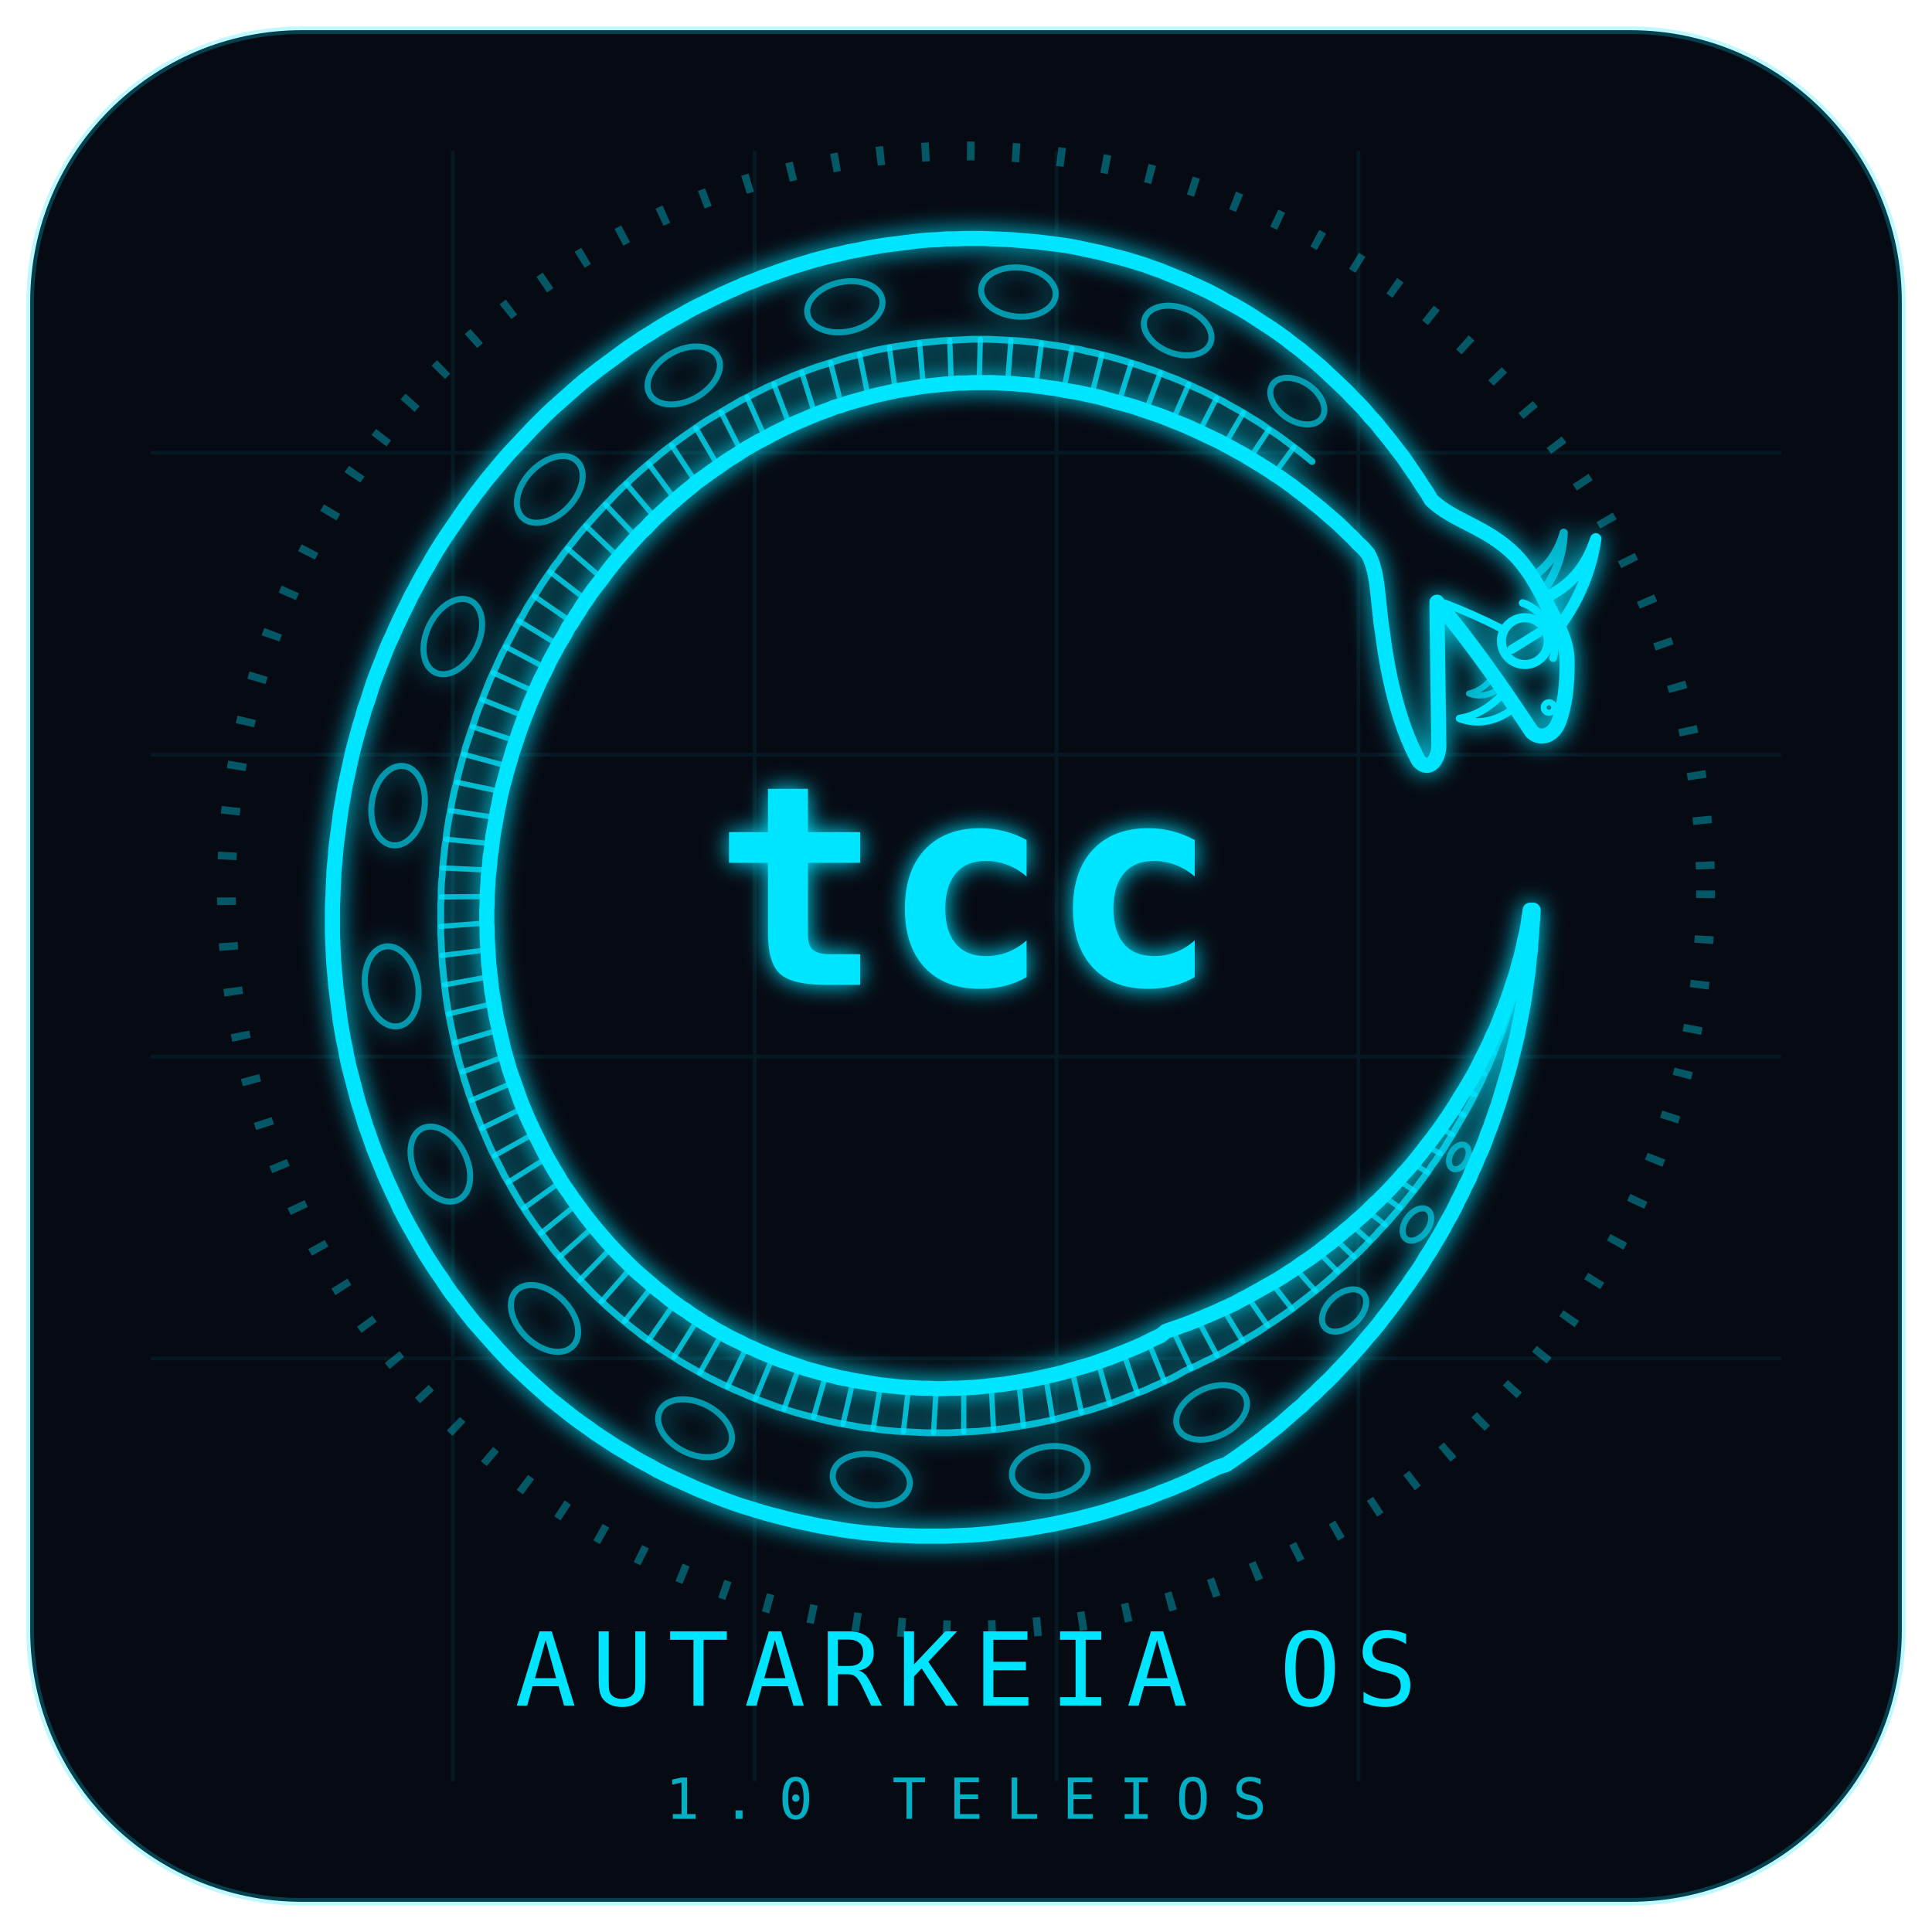
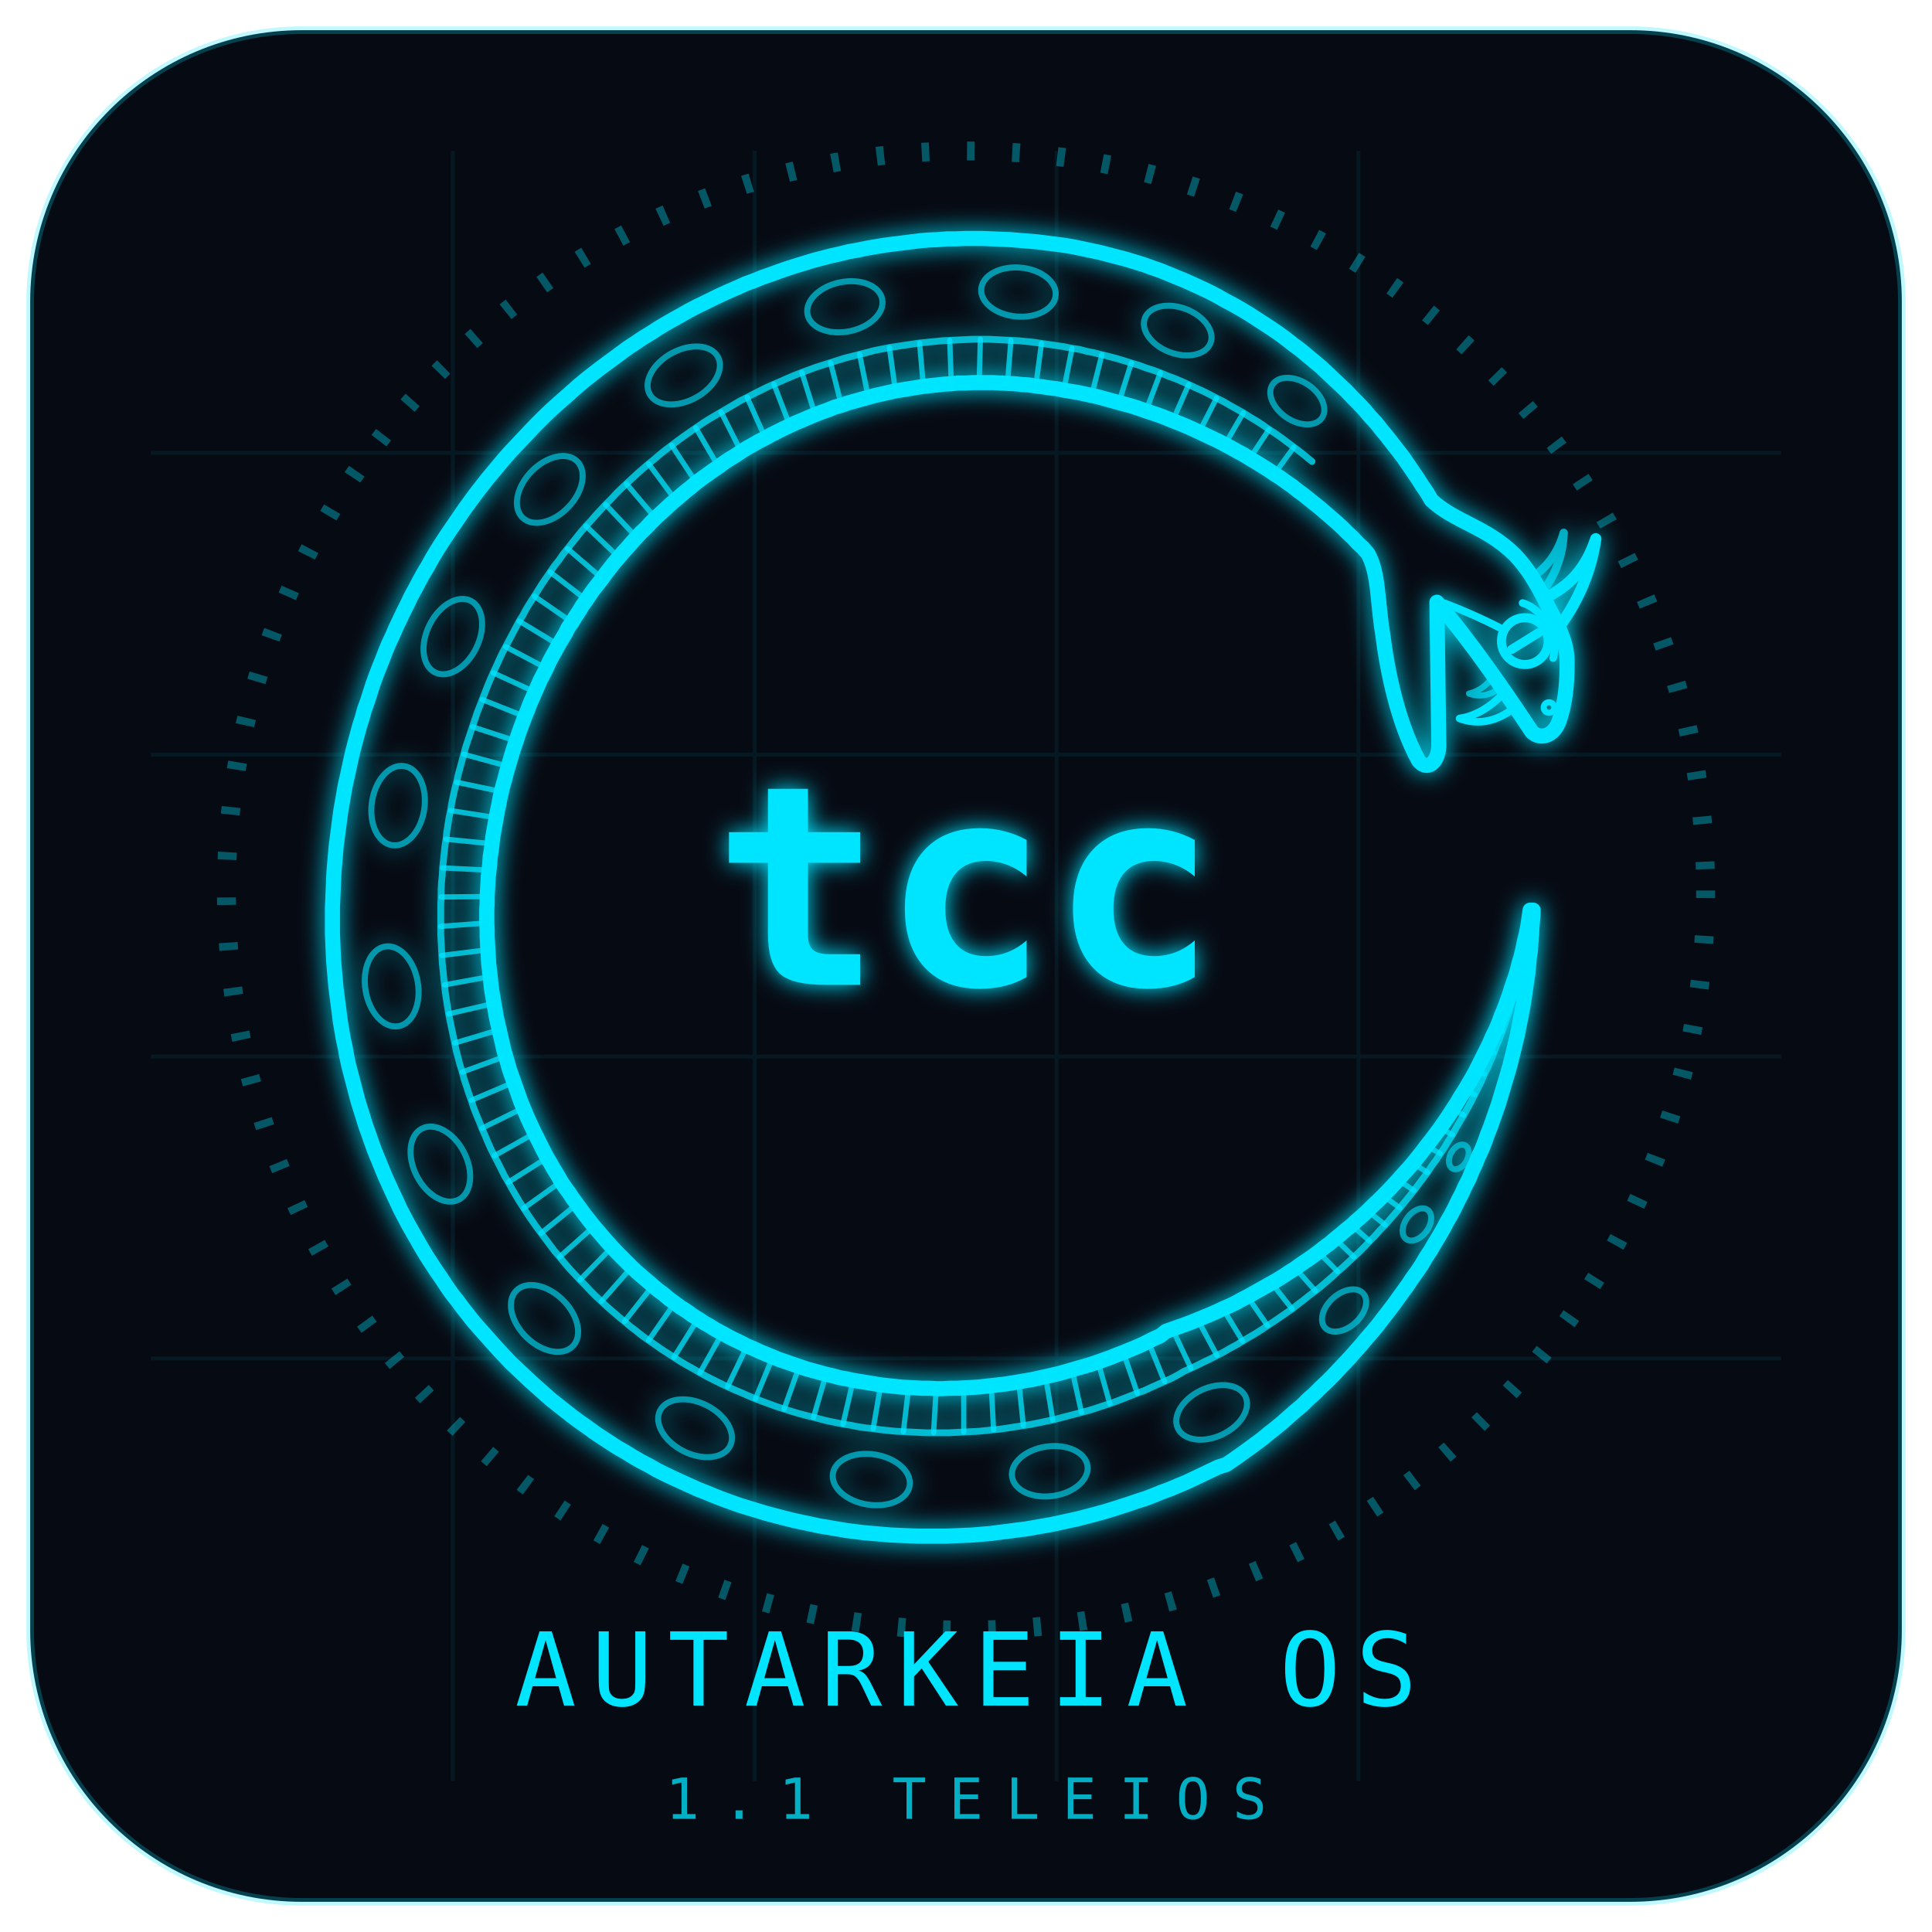
<svg xmlns="http://www.w3.org/2000/svg" width="512" height="512" viewBox="0 0 512 512">
  <defs>
    <filter id="glow" x="-20%" y="-20%" width="140%" height="140%">
      <feGaussianBlur stdDeviation="3" result="b" />
      <feMerge>
        <feMergeNode in="b" />
        <feMergeNode in="SourceGraphic" />
      </feMerge>
    </filter>
  </defs>
  <rect x="8" y="8" width="496" height="496" rx="72" fill="#060a13" />
  <rect x="8" y="8" width="496" height="496" rx="72" fill="none" stroke="#00e5ff" stroke-opacity="0.25" stroke-width="2" />
  <g stroke="#00e5ff" stroke-opacity="0.07" stroke-width="1">
    <path d="M40 120 H472 M40 200 H472 M40 280 H472 M40 360 H472 M120 40 V472 M200 40 V472 M280 40 V472 M360 40 V472" />
  </g>
  <circle cx="256" cy="236" r="196" fill="none" stroke="#00e5ff" stroke-opacity="0.35" stroke-width="5" stroke-dasharray="2 10" />
  <g fill="none" stroke="#00e5ff" stroke-linejoin="round" stroke-linecap="round" filter="url(#glow)">
    <path d="M406.3 241.2 L406.2 243.3 L406.0 245.4 L405.9 247.5 L405.7 249.6 L405.6 251.7 L405.3 253.7 L405.1 255.8 L404.9 257.9 L404.6 259.9 L404.3 262.0 L404.0 264.1 L403.7 266.1 L403.3 268.2 L402.9 270.3 L402.5 272.3 L402.1 274.4 L401.6 276.4 L401.1 278.5 L400.6 280.5 L400.1 282.5 L399.5 284.6 L398.9 286.6 L398.3 288.6 L397.7 290.6 L397.1 292.6 L396.4 294.6 L395.7 296.6 L395.0 298.6 L394.2 300.6 L393.5 302.6 L392.7 304.6 L391.8 306.5 L391.0 308.5 L390.1 310.4 L389.3 312.4 L388.3 314.3 L387.4 316.3 L386.4 318.2 L385.5 320.1 L384.5 322.0 L383.4 323.9 L382.4 325.8 L381.3 327.7 L380.2 329.5 L379.1 331.4 L377.9 333.2 L376.8 335.1 L375.6 336.9 L374.3 338.7 L373.1 340.5 L371.8 342.3 L370.5 344.1 L369.2 345.9 L367.9 347.6 L366.5 349.4 L365.2 351.1 L363.8 352.8 L362.3 354.5 L360.9 356.2 L359.4 357.9 L357.9 359.6 L356.4 361.2 L354.8 362.9 L353.3 364.5 L351.7 366.1 L350.0 367.7 L348.4 369.3 L346.7 370.8 L345.1 372.4 L343.3 373.9 L341.6 375.4 L339.9 376.9 L338.1 378.4 L336.3 379.8 L334.5 381.3 L332.6 382.7 L330.7 384.1 L328.9 385.4 L326.9 386.8 L325.0 388.1 L322.8 388.8 L320.7 389.8 L318.6 390.8 L316.5 391.8 L314.4 392.8 L312.2 393.7 L310.1 394.6 L307.9 395.4 L305.7 396.3 L303.6 397.1 L301.4 397.8 L299.1 398.6 L296.9 399.3 L294.7 400.0 L292.4 400.7 L290.2 401.3 L287.9 401.9 L285.6 402.5 L283.3 403.0 L281.0 403.5 L278.7 404.0 L276.4 404.4 L274.1 404.8 L271.8 405.2 L269.4 405.5 L267.1 405.8 L264.7 406.1 L262.4 406.4 L260.0 406.6 L257.6 406.8 L255.3 406.9 L252.9 407.0 L250.5 407.1 L248.1 407.1 L245.8 407.1 L243.4 407.1 L241.0 407.0 L238.6 406.9 L236.2 406.8 L233.8 406.6 L231.5 406.4 L229.1 406.2 L226.7 405.9 L224.3 405.6 L222.0 405.2 L219.6 404.8 L217.2 404.4 L214.9 403.9 L212.5 403.4 L210.2 402.9 L207.8 402.3 L205.5 401.7 L203.2 401.1 L200.9 400.4 L198.6 399.7 L196.3 399.0 L194.0 398.2 L191.8 397.4 L189.5 396.5 L187.3 395.6 L185.0 394.7 L182.8 393.7 L180.6 392.7 L178.4 391.7 L176.3 390.7 L174.1 389.6 L172.0 388.4 L169.9 387.3 L167.8 386.1 L165.7 384.8 L163.6 383.6 L161.6 382.3 L159.6 381.0 L157.5 379.6 L155.6 378.2 L153.6 376.8 L151.7 375.4 L149.8 373.9 L147.9 372.4 L146.0 370.9 L144.2 369.3 L142.4 367.7 L140.6 366.1 L138.8 364.4 L137.1 362.8 L135.3 361.1 L133.7 359.4 L132.0 357.6 L130.4 355.8 L128.8 354.0 L127.2 352.2 L125.6 350.4 L124.1 348.5 L122.6 346.6 L121.2 344.7 L119.7 342.8 L118.3 340.8 L117.0 338.8 L115.6 336.8 L114.3 334.8 L113.0 332.8 L111.8 330.8 L110.6 328.7 L109.4 326.6 L108.2 324.5 L107.1 322.4 L106.0 320.3 L105.0 318.1 L104.0 316.0 L103.0 313.8 L102.0 311.6 L101.1 309.4 L100.2 307.2 L99.3 305.0 L98.5 302.8 L97.7 300.5 L96.9 298.3 L96.2 296.0 L95.5 293.8 L94.8 291.5 L94.2 289.2 L93.6 286.9 L93.0 284.6 L92.4 282.3 L91.9 280.0 L91.5 277.7 L91.0 275.4 L90.6 273.1 L90.2 270.8 L89.9 268.4 L89.6 266.1 L89.3 263.8 L89.0 261.4 L88.8 259.1 L88.6 256.8 L88.4 254.4 L88.3 252.1 L88.2 249.8 L88.1 247.4 L88.1 245.1 L88.1 242.8 L88.1 240.4 L88.2 238.1 L88.3 235.8 L88.4 233.4 L88.5 231.1 L88.7 228.8 L88.9 226.5 L89.1 224.2 L89.4 221.9 L89.7 219.6 L90.0 217.3 L90.3 215.0 L90.7 212.7 L91.1 210.4 L91.5 208.1 L92.0 205.9 L92.5 203.6 L93.0 201.3 L93.5 199.1 L94.1 196.8 L94.7 194.6 L95.3 192.4 L96.0 190.2 L96.6 188.0 L97.4 185.8 L98.1 183.6 L98.8 181.4 L99.6 179.2 L100.4 177.1 L101.3 174.9 L102.1 172.8 L103.0 170.6 L104.0 168.5 L104.9 166.4 L105.9 164.3 L106.9 162.2 L107.9 160.2 L108.9 158.1 L110.0 156.1 L111.1 154.0 L112.2 152.0 L113.4 150.0 L114.5 148.0 L115.7 146.0 L116.9 144.1 L118.2 142.1 L119.5 140.2 L120.8 138.3 L122.1 136.4 L123.4 134.5 L124.8 132.6 L126.2 130.7 L127.6 128.9 L129.0 127.1 L130.5 125.3 L132.0 123.5 L133.5 121.7 L135.0 120.0 L136.6 118.3 L138.2 116.6 L139.8 114.9 L141.4 113.2 L143.1 111.5 L144.7 109.9 L146.4 108.3 L148.2 106.7 L149.9 105.2 L151.7 103.6 L153.4 102.1 L155.2 100.6 L157.1 99.1 L158.9 97.7 L160.8 96.3 L162.7 94.9 L164.6 93.5 L166.5 92.1 L168.5 90.8 L170.4 89.5 L172.4 88.3 L174.4 87.0 L176.4 85.8 L178.5 84.6 L180.5 83.5 L182.6 82.3 L184.7 81.2 L186.8 80.2 L189.0 79.1 L191.1 78.1 L193.3 77.1 L195.4 76.2 L197.6 75.2 L199.8 74.4 L202.0 73.5 L204.3 72.7 L206.5 71.9 L208.8 71.1 L211.0 70.4 L213.3 69.7 L215.6 69.0 L217.9 68.4 L220.2 67.8 L222.5 67.3 L224.9 66.7 L227.2 66.3 L229.6 65.8 L231.9 65.4 L234.3 65.0 L236.6 64.7 L239.0 64.4 L241.4 64.1 L243.8 63.8 L246.2 63.6 L248.6 63.5 L251.0 63.3 L253.3 63.3 L255.7 63.2 L258.1 63.2 L260.5 63.2 L262.9 63.3 L265.3 63.4 L267.7 63.5 L270.1 63.7 L272.5 63.9 L274.9 64.1 L277.3 64.4 L279.7 64.7 L282.0 65.0 L284.4 65.4 L286.8 65.9 L289.1 66.4 L291.5 66.9 L293.8 67.5 L296.1 68.1 L298.4 68.7 L300.7 69.4 L303.0 70.1 L305.2 70.9 L307.5 71.7 L309.7 72.6 L311.9 73.5 L314.1 74.4 L316.3 75.4 L318.5 76.4 L320.6 77.4 L322.7 78.5 L324.8 79.7 L326.9 80.8 L329.0 82.0 L331.0 83.2 L333.0 84.5 L335.0 85.8 L337.0 87.1 L338.9 88.4 L340.8 89.8 L342.7 91.3 L344.6 92.7 L346.4 94.2 L348.2 95.7 L350.0 97.2 L351.7 98.8 L353.4 100.4 L355.1 102.0 L356.8 103.6 L358.4 105.3 L360.0 106.9 L361.6 108.6 L363.1 110.4 L364.7 112.1 L366.1 113.9 L367.6 115.7 L369.0 117.5 L370.4 119.3 L371.8 121.1 L373.1 123.0 L374.4 124.9 L375.7 126.8 L376.9 128.7 L378.2 130.6 L379.3 132.5 L379.3 132.5 C385.4 138.3 393.9 139.5 401.5 147.1 C406.0 151.8 408.7 157.6 410.6 161.4 C413.6 167.1 415.4 171.0 415.3 175.8 C415.3 181.9 414.7 186.9 413.1 191.3 C411.7 195.0 408.3 196.1 406.0 194.0 C398.8 183.2 389.9 170.1 380.8 159.6 L381.3 197.9 C381.0 202.3 378.1 204.4 375.9 201.5 C370.5 191.6 367.7 178.2 366.4 167.8 C365.0 159.3 365.4 151.8 362.5 146.7 L361.2 145.2 L359.8 143.9 L358.5 142.5 L357.1 141.2 L355.7 139.8 L354.3 138.5 L352.8 137.2 L351.4 136.0 L349.9 134.7 L348.4 133.5 L346.9 132.3 L345.4 131.1 L343.9 130.0 L342.4 128.8 L340.8 127.7 L339.3 126.6 L337.7 125.6 L336.1 124.5 L334.5 123.5 L332.9 122.5 L331.2 121.5 L329.6 120.5 L327.9 119.6 L326.3 118.7 L324.6 117.8 L322.9 116.9 L321.2 116.1 L319.5 115.3 L317.8 114.5 L316.1 113.7 L314.3 112.9 L312.6 112.2 L310.8 111.5 L309.1 110.8 L307.3 110.1 L305.5 109.5 L303.7 108.9 L302.0 108.3 L300.2 107.7 L298.4 107.2 L296.5 106.7 L294.7 106.2 L292.9 105.7 L291.1 105.2 L289.3 104.8 L287.4 104.4 L285.6 104.0 L283.7 103.7 L281.9 103.4 L280.0 103.0 L278.2 102.8 L276.3 102.5 L274.5 102.3 L272.6 102.0 L270.8 101.9 L268.9 101.7 L267.0 101.6 L265.1 101.5 L263.3 101.4 L261.4 101.4 L259.5 101.4 L257.7 101.4 L255.8 101.5 L253.9 101.5 L252.1 101.7 L250.2 101.8 L248.4 102.0 L246.5 102.2 L244.7 102.4 L242.8 102.7 L241.0 103.0 L239.1 103.3 L237.3 103.6 L235.5 104.0 L233.7 104.4 L231.9 104.8 L230.1 105.3 L228.3 105.8 L226.5 106.3 L224.7 106.8 L223.0 107.4 L221.2 107.9 L219.5 108.6 L217.8 109.2 L216.0 109.9 L214.3 110.6 L212.7 111.3 L211.0 112.0 L209.3 112.8 L207.6 113.6 L206.0 114.4 L204.4 115.2 L202.8 116.1 L201.2 116.9 L199.6 117.8 L198.0 118.7 L196.4 119.7 L194.9 120.7 L193.4 121.6 L191.9 122.6 L190.4 123.7 L188.9 124.7 L187.4 125.8 L186.0 126.8 L184.5 127.9 L183.1 129.1 L181.7 130.2 L180.4 131.3 L179.0 132.5 L177.6 133.7 L176.3 134.9 L175.0 136.1 L173.7 137.3 L172.4 138.6 L171.2 139.9 L169.9 141.1 L168.7 142.4 L167.5 143.7 L166.3 145.1 L165.1 146.4 L164.0 147.7 L162.8 149.1 L161.7 150.5 L160.6 151.9 L159.6 153.3 L158.5 154.7 L157.4 156.1 L156.4 157.5 L155.4 159.0 L154.4 160.4 L153.5 161.9 L152.5 163.4 L151.6 164.9 L150.6 166.3 L149.8 167.9 L148.9 169.4 L148.0 170.9 L147.2 172.4 L146.3 174.0 L145.5 175.5 L144.8 177.1 L144.0 178.7 L143.2 180.2 L142.5 181.8 L141.8 183.4 L141.1 185.0 L140.4 186.6 L139.8 188.2 L139.1 189.9 L138.5 191.5 L137.9 193.1 L137.3 194.8 L136.8 196.4 L136.2 198.1 L135.7 199.7 L135.2 201.4 L134.7 203.1 L134.2 204.8 L133.8 206.4 L133.3 208.1 L132.9 209.8 L132.5 211.5 L132.2 213.2 L131.8 215.0 L131.5 216.7 L131.2 218.4 L130.9 220.1 L130.6 221.8 L130.4 223.6 L130.2 225.3 L129.9 227.1 L129.8 228.8 L129.6 230.6 L129.4 232.3 L129.3 234.1 L129.2 235.8 L129.1 237.6 L129.1 239.3 L129.0 241.1 L129.0 242.9 L129.0 244.6 L129.1 246.4 L129.1 248.2 L129.2 250.0 L129.3 251.7 L129.4 253.5 L129.5 255.3 L129.7 257.0 L129.9 258.8 L130.1 260.6 L130.3 262.4 L130.6 264.1 L130.9 265.9 L131.2 267.6 L131.5 269.4 L131.9 271.2 L132.3 272.9 L132.7 274.7 L133.1 276.4 L133.5 278.2 L134.0 279.9 L134.5 281.6 L135.0 283.4 L135.6 285.1 L136.2 286.8 L136.8 288.5 L137.4 290.2 L138.0 291.9 L138.7 293.6 L139.4 295.3 L140.1 296.9 L140.9 298.6 L141.7 300.3 L142.5 301.9 L143.3 303.5 L144.1 305.1 L145.0 306.8 L145.9 308.3 L146.8 309.9 L147.8 311.5 L148.7 313.1 L149.7 314.6 L150.8 316.1 L151.8 317.6 L152.9 319.1 L154.0 320.6 L155.1 322.1 L156.2 323.5 L157.4 325.0 L158.6 326.4 L159.8 327.8 L161.0 329.2 L162.2 330.5 L163.5 331.9 L164.8 333.2 L166.1 334.5 L167.4 335.8 L168.8 337.1 L170.2 338.3 L171.6 339.5 L173.0 340.7 L174.4 341.9 L175.9 343.0 L177.3 344.2 L178.8 345.3 L180.3 346.4 L181.9 347.4 L183.4 348.5 L185.0 349.5 L186.5 350.5 L188.1 351.4 L189.7 352.4 L191.4 353.3 L193.0 354.2 L194.6 355.0 L196.3 355.8 L198.0 356.7 L199.7 357.4 L201.4 358.2 L203.1 358.9 L204.8 359.6 L206.5 360.3 L208.3 360.9 L210.0 361.5 L211.8 362.1 L213.5 362.7 L215.3 363.2 L217.1 363.7 L218.9 364.2 L220.7 364.6 L222.5 365.1 L224.3 365.4 L226.1 365.8 L227.9 366.1 L229.8 366.4 L231.6 366.7 L233.4 367.0 L235.2 367.2 L237.1 367.4 L238.9 367.6 L240.8 367.7 L242.6 367.8 L244.4 367.9 L246.3 367.9 L248.1 368.0 L249.9 368.0 L251.8 367.9 L253.6 367.9 L255.4 367.8 L257.3 367.7 L259.1 367.6 L260.9 367.4 L262.7 367.2 L264.5 367.0 L266.3 366.8 L268.2 366.5 L270.0 366.2 L271.7 365.9 L273.5 365.6 L275.3 365.2 L277.1 364.8 L278.9 364.4 L280.6 364.0 L282.4 363.5 L284.1 363.0 L285.8 362.5 L287.6 362.0 L289.3 361.5 L291.0 360.9 L292.7 360.3 L294.4 359.7 L296.1 359.0 L297.7 358.4 L299.4 357.7 L301.1 357.0 L302.7 356.3 L304.3 355.5 L305.9 354.7 L307.5 354.0 L309.0 352.8 L310.7 352.2 L312.4 351.6 L314.1 351.0 L315.7 350.4 L317.4 349.7 L319.1 349.0 L320.8 348.3 L322.4 347.6 L324.1 346.8 L325.7 346.1 L327.4 345.3 L329.0 344.4 L330.6 343.6 L332.2 342.7 L333.8 341.8 L335.4 340.9 L337.0 340.0 L338.6 339.1 L340.2 338.1 L341.7 337.1 L343.3 336.1 L344.8 335.0 L346.3 334.0 L347.9 332.9 L349.4 331.8 L350.9 330.6 L352.4 329.5 L353.8 328.3 L355.3 327.1 L356.7 325.9 L358.2 324.7 L359.6 323.4 L361.0 322.2 L362.4 320.9 L363.8 319.5 L365.2 318.2 L366.5 316.9 L367.9 315.5 L369.2 314.1 L370.5 312.7 L371.8 311.2 L373.1 309.8 L374.4 308.3 L375.6 306.8 L376.8 305.3 L378.0 303.7 L379.2 302.2 L380.4 300.6 L381.6 299.0 L382.7 297.4 L383.8 295.8 L384.9 294.1 L386.0 292.4 L387.0 290.7 L388.1 289.0 L389.1 287.3 L390.1 285.6 L391.1 283.8 L392.0 282.0 L392.9 280.2 L393.8 278.4 L394.7 276.6 L395.5 274.7 L396.4 272.9 L397.2 271.0 L397.9 269.1 L398.7 267.2 L399.4 265.3 L400.1 263.3 L400.7 261.4 L401.4 259.4 L402.0 257.5 L402.5 255.5 L403.1 253.5 L403.6 251.4 L404.0 249.4 L404.5 247.4 L404.9 245.3 L405.2 243.3 L405.5 241.2 Z" stroke-width="4" />
    <path d="M409.0 158.7 C416.1 155.3 420.3 150.6 422.9 142.8 C421.7 151.0 418.5 158.9 413.3 166.0" stroke-width="3" />
    <path d="M406.1 152.9 C410.3 150.1 413.0 146.2 414.4 141.2 C414.1 146.8 412.6 151.8 408.7 157.0" stroke-width="2.2" stroke-opacity="0.7" />
    <path d="M403.5 159.8 C408.8 161.4 413.3 168.5 411.6 174.4" stroke-width="2" />
    <path d="M401.7 187.3 C397.0 191.1 392.0 192.3 386.8 190.4 C391.6 189.7 395.7 186.8 398.9 183.2" stroke-width="2" />
    <path d="M398.0 182.0 C395.3 184.2 392.2 184.9 389.3 183.8 C392.3 183.1 394.2 181.4 395.9 179.0" stroke-width="1.6" stroke-opacity="0.7" />
    <path d="M397.9 166.6 C393.3 164.2 387.9 161.8 382.9 159.9" stroke-width="2" />
    <path d="M381.5 163.9 C380.9 169.1 380.5 174.0 381.0 178.3" stroke-width="1.6" stroke-opacity="0.7" />
    <circle cx="404.1" cy="169.9" r="6.2" stroke-width="2.4" />
    <path d="M407.7 167.7 L400.6 172.1" stroke-width="2.4" />
    <circle cx="410.5" cy="187.5" r="1.4" stroke-width="1.6" />
  </g>
  <g fill="none" stroke="#00e5ff" stroke-linecap="round" stroke-opacity="0.75" filter="url(#glow)">
    <path d="M347.7 122.3 L346.1 121.0 L344.5 119.7 L342.9 118.5 L341.3 117.3 L339.7 116.1 L338.0 114.9 L336.3 113.8 L334.6 112.6 L332.9 111.5 L331.2 110.5 L329.5 109.4 L327.7 108.4 L325.9 107.4 L324.2 106.4 L322.4 105.5 L320.5 104.5 L318.7 103.6 L316.9 102.8 L315.0 101.9 L313.2 101.1 L311.3 100.3 L309.4 99.6 L307.5 98.8 L305.6 98.1 L303.7 97.5 L301.8 96.8 L299.8 96.2 L297.9 95.6 L295.9 95.0 L294.0 94.5 L292.0 94.0 L290.0 93.5 L288.0 93.1 L286.1 92.6 L284.1 92.3 L282.1 91.9 L280.1 91.6 L278.0 91.3 L276.0 91.0 L274.0 90.7 L272.0 90.5 L270.0 90.3 L267.9 90.2 L265.9 90.1 L263.9 90.0 L261.9 89.9 L259.8 89.9 L257.8 89.9 L255.8 90.0 L253.8 90.1 L251.7 90.2 L249.7 90.3 L247.7 90.5 L245.7 90.7 L243.7 90.9 L241.7 91.2 L239.7 91.5 L237.7 91.8 L235.7 92.1 L233.7 92.5 L231.7 92.9 L229.8 93.4 L227.8 93.9 L225.9 94.4 L223.9 94.9 L222.0 95.5 L220.1 96.1 L218.2 96.7 L216.3 97.3 L214.4 98.0 L212.5 98.7 L210.7 99.4 L208.8 100.2 L207.0 101.0 L205.1 101.8 L203.3 102.6 L201.5 103.5 L199.7 104.4 L198.0 105.3 L196.2 106.2 L194.5 107.2 L192.8 108.2 L191.1 109.2 L189.4 110.2 L187.7 111.2 L186.0 112.3 L184.4 113.4 L182.8 114.5 L181.1 115.7 L179.6 116.8 L178.0 118.0 L176.4 119.2 L174.9 120.4 L173.4 121.7 L171.9 122.9 L170.4 124.2 L168.9 125.5 L167.5 126.8 L166.0 128.2 L164.6 129.5 L163.2 130.9 L161.9 132.3 L160.5 133.7 L159.2 135.1 L157.9 136.5 L156.6 138.0 L155.3 139.4 L154.0 140.9 L152.8 142.4 L151.6 143.9 L150.4 145.4 L149.2 146.9 L148.1 148.5 L146.9 150.0 L145.8 151.6 L144.7 153.2 L143.6 154.8 L142.6 156.4 L141.6 158.0 L140.5 159.7 L139.5 161.3 L138.6 163.0 L137.6 164.6 L136.7 166.3 L135.8 168.0 L134.9 169.7 L134.0 171.4 L133.1 173.1 L132.3 174.8 L131.5 176.6 L130.7 178.3 L129.9 180.1 L129.2 181.8 L128.5 183.6 L127.8 185.4 L127.1 187.2 L126.4 189.0 L125.8 190.8 L125.2 192.6 L124.6 194.4 L124.0 196.2 L123.4 198.0 L122.9 199.9 L122.4 201.7 L121.9 203.6 L121.4 205.4 L121.0 207.3 L120.5 209.2 L120.1 211.0 L119.7 212.9 L119.4 214.8 L119.0 216.7 L118.7 218.6 L118.4 220.5 L118.2 222.4 L117.9 224.3 L117.7 226.2 L117.5 228.1 L117.3 230.0 L117.2 232.0 L117.0 233.9 L116.9 235.8 L116.9 237.7 L116.8 239.7 L116.8 241.6 L116.8 243.5 L116.8 245.5 L116.8 247.4 L116.9 249.4 L117.0 251.3 L117.1 253.2 L117.2 255.2 L117.4 257.1 L117.6 259.1 L117.8 261.0 L118.0 262.9 L118.3 264.9 L118.6 266.8 L118.9 268.7 L119.3 270.7 L119.7 272.6 L120.1 274.5 L120.5 276.4 L120.9 278.4 L121.4 280.3 L121.9 282.2 L122.5 284.1 L123.0 286.0 L123.6 287.8 L124.2 289.7 L124.9 291.6 L125.5 293.5 L126.2 295.3 L127.0 297.2 L127.7 299.0 L128.5 300.8 L129.3 302.7 L130.1 304.5 L131.0 306.3 L131.9 308.0 L132.8 309.8 L133.7 311.6 L134.7 313.3 L135.7 315.1 L136.7 316.8 L137.7 318.5 L138.8 320.2 L139.9 321.9 L141.0 323.5 L142.2 325.2 L143.4 326.8 L144.6 328.4 L145.8 330.0 L147.0 331.6 L148.3 333.1 L149.6 334.7 L150.9 336.2 L152.3 337.7 L153.7 339.2 L155.1 340.6 L156.5 342.1 L157.9 343.5 L159.4 344.9 L160.9 346.3 L162.4 347.6 L163.9 348.9 L165.5 350.2 L167.0 351.5 L168.6 352.7 L170.2 354.0 L171.9 355.2 L173.5 356.3 L175.2 357.5 L176.9 358.6 L178.6 359.7 L180.3 360.8 L182.0 361.8 L183.8 362.8 L185.5 363.8 L187.3 364.8 L189.1 365.7 L190.9 366.6 L192.8 367.5 L194.6 368.3 L196.5 369.1 L198.3 369.9 L200.2 370.7 L202.1 371.4 L204.0 372.1 L205.9 372.8 L207.8 373.4 L209.7 374.0 L211.7 374.6 L213.6 375.1 L215.6 375.6 L217.5 376.1 L219.5 376.6 L221.5 377.0 L223.4 377.4 L225.4 377.7 L227.4 378.1 L229.4 378.4 L231.4 378.6 L233.4 378.9 L235.4 379.1 L237.4 379.3 L239.4 379.4 L241.4 379.5 L243.4 379.6 L245.4 379.7 L247.4 379.7 L249.4 379.7 L251.4 379.7 L253.4 379.6 L255.4 379.5 L257.4 379.4 L259.4 379.3 L261.3 379.1 L263.3 378.9 L265.3 378.7 L267.3 378.4 L269.2 378.1 L271.2 377.8 L273.1 377.5 L275.1 377.1 L277.0 376.7 L279.0 376.3 L280.9 375.8 L282.8 375.3 L284.7 374.8 L286.6 374.3 L288.5 373.8 L290.4 373.2 L292.2 372.6 L294.1 372.0 L296.0 371.3 L297.8 370.6 L299.6 369.9 L301.4 369.2 L303.3 368.5 L305.0 367.7 L306.8 366.9 L308.6 366.1 L310.4 365.3 L312.1 364.4 L313.8 363.4 L315.6 362.6 L317.3 361.8 L319.1 360.9 L320.8 360.1 L322.5 359.2 L324.3 358.3 L326.0 357.3 L327.7 356.4 L329.3 355.4 L331.0 354.4 L332.7 353.4 L334.3 352.4 L335.9 351.3 L337.6 350.2 L339.2 349.1 L340.8 348.0 L342.4 346.9 L343.9 345.7 L345.5 344.5 L347.0 343.3 L348.6 342.1 L350.1 340.9 L351.6 339.6 L353.1 338.3 L354.5 337.0 L356.0 335.7 L357.4 334.4 L358.8 333.1 L360.3 331.7 L361.7 330.3 L363.0 328.9 L364.4 327.5 L365.7 326.0 L367.1 324.6 L368.4 323.1 L369.7 321.6 L371.0 320.1 L372.2 318.6 L373.5 317.0 L374.7 315.5 L375.9 313.9 L377.1 312.3 L378.3 310.7 L379.4 309.0 L380.6 307.4 L381.7 305.7 L382.8 304.1 L383.8 302.4 L384.9 300.7 L385.9 298.9 L386.9 297.2 L387.9 295.5 L388.9 293.7 L389.9 291.9 L390.8 290.1 L391.7 288.3 L392.6 286.5 L393.4 284.6 L394.3 282.8 L395.1 280.9 L395.9 279.0 L396.6 277.1 L397.4 275.2 L398.1 273.3 L398.8 271.4 L399.4 269.5 L400.1 267.5 L400.7 265.5 L401.3 263.6 L401.8 261.6" stroke-width="1.8" />
    <path d="M337.7 125.6 L342.9 118.5 M331.2 121.5 L336.3 113.8 M324.6 117.8 L329.5 109.4 M317.8 114.5 L322.4 105.5 M310.8 111.5 L315.0 101.9 M303.7 108.9 L307.5 98.8 M296.5 106.7 L299.8 96.2 M289.3 104.8 L292.0 94.0 M281.9 103.4 L284.1 92.3 M274.5 102.3 L276.0 91.0 M267.0 101.6 L267.9 90.2 M259.5 101.4 L259.8 89.9 M252.1 101.7 L251.7 90.2 M244.7 102.4 L243.7 90.9 M237.3 103.6 L235.7 92.1 M230.1 105.3 L227.8 93.9 M223.0 107.4 L220.1 96.1 M216.0 109.9 L212.5 98.7 M209.3 112.8 L205.1 101.8 M202.8 116.1 L198.0 105.3 M196.4 119.7 L191.1 109.2 M190.4 123.7 L184.4 113.4 M184.5 127.9 L178.0 118.0 M179.0 132.5 L171.9 122.9 M173.7 137.3 L166.0 128.2 M168.7 142.4 L160.5 133.7 M164.0 147.7 L155.3 139.4 M159.6 153.3 L150.4 145.4 M155.4 159.0 L145.8 151.6 M151.6 164.9 L141.6 158.0 M148.0 170.9 L137.6 164.6 M144.8 177.1 L134.0 171.4 M141.8 183.4 L130.7 178.3 M139.1 189.9 L127.8 185.4 M136.8 196.4 L125.2 192.6 M134.7 203.1 L122.9 199.9 M132.9 209.8 L121.0 207.3 M131.5 216.7 L119.4 214.8 M130.4 223.6 L118.2 222.4 M129.6 230.6 L117.3 230.0 M129.1 237.6 L116.9 237.7 M129.0 244.6 L116.8 245.5 M129.3 251.7 L117.1 253.2 M129.9 258.8 L117.8 261.0 M130.9 265.9 L118.9 268.7 M132.3 272.9 L120.5 276.4 M134.0 279.9 L122.5 284.1 M136.2 286.8 L124.9 291.6 M138.7 293.6 L127.7 299.0 M141.7 300.3 L131.0 306.3 M145.0 306.8 L134.7 313.3 M148.7 313.1 L138.8 320.2 M152.9 319.1 L143.4 326.8 M157.4 325.0 L148.3 333.1 M162.2 330.5 L153.7 339.2 M167.4 335.8 L159.4 344.9 M173.0 340.7 L165.5 350.2 M178.8 345.3 L171.9 355.2 M185.0 349.5 L178.6 359.7 M191.4 353.3 L185.5 363.8 M198.0 356.7 L192.8 367.5 M204.8 359.6 L200.2 370.7 M211.8 362.1 L207.8 373.4 M218.9 364.2 L215.6 375.6 M226.1 365.8 L223.4 377.4 M233.4 367.0 L231.4 378.6 M240.8 367.7 L239.4 379.4 M248.1 368.0 L247.4 379.7 M255.4 367.8 L255.4 379.5 M262.7 367.2 L263.3 378.9 M270.0 366.2 L271.2 377.8 M277.1 364.8 L279.0 376.3 M284.1 363.0 L286.6 374.3 M291.0 360.9 L294.1 372.0 M297.7 358.4 L301.4 369.2 M304.3 355.5 L308.6 366.1 M310.7 352.2 L315.6 362.6 M317.4 349.7 L322.5 359.2 M324.1 346.8 L329.3 355.4 M330.6 343.6 L335.9 351.3 M337.0 340.0 L342.4 346.9 M343.3 336.1 L348.6 342.1 M349.4 331.8 L354.5 337.0 M353.8 328.3 L358.8 333.1 M358.2 324.7 L363.0 328.9 M362.4 320.9 L367.1 324.6 M366.5 316.9 L371.0 320.1 M370.5 312.7 L374.7 315.5 M374.4 308.3 L378.3 310.7 M378.0 303.7 L381.7 305.7 M381.6 299.0 L384.9 300.7 M384.9 294.1 L387.9 295.5 M388.1 289.0 L390.8 290.1 M391.1 283.8 L393.4 284.6 M393.8 278.4 L395.9 279.0 M396.4 272.9 L398.1 273.3 M398.7 267.2 L400.1 267.5 M400.7 261.4 L401.8 261.6" stroke-width="1.4" />
  </g>
  <g fill="none" stroke="#00e5ff" stroke-opacity="0.6" stroke-width="1.6" filter="url(#glow)">
    <ellipse cx="343.8" cy="106.3" rx="7.9" ry="5.2" transform="rotate(34.1 343.8 106.3)" />
    <ellipse cx="312.1" cy="87.6" rx="9.3" ry="6.1" transform="rotate(20.7 312.1 87.6)" />
    <ellipse cx="269.9" cy="77.4" rx="9.9" ry="6.5" transform="rotate(5.0 269.9 77.4)" />
    <ellipse cx="223.9" cy="81.3" rx="10.1" ry="6.6" transform="rotate(-11.7 223.9 81.3)" />
    <ellipse cx="181.2" cy="99.5" rx="10.3" ry="6.7" transform="rotate(-28.7 181.2 99.5)" />
    <ellipse cx="145.7" cy="129.7" rx="10.4" ry="6.8" transform="rotate(-46.1 145.7 129.7)" />
    <ellipse cx="120.0" cy="168.7" rx="10.6" ry="6.9" transform="rotate(-63.7 120.0 168.7)" />
    <ellipse cx="105.5" cy="213.5" rx="10.6" ry="7.0" transform="rotate(-81.5 105.5 213.5)" />
    <ellipse cx="103.8" cy="261.4" rx="10.7" ry="7.0" transform="rotate(-99.5 103.8 261.4)" />
    <ellipse cx="116.7" cy="308.5" rx="10.6" ry="7.0" transform="rotate(-117.5 116.7 308.5)" />
    <ellipse cx="144.3" cy="349.4" rx="10.5" ry="6.9" transform="rotate(-135.4 144.3 349.4)" />
    <ellipse cx="184.2" cy="378.5" rx="10.4" ry="6.8" transform="rotate(-153.3 184.2 378.5)" />
    <ellipse cx="230.9" cy="392.1" rx="10.3" ry="6.7" transform="rotate(-170.9 230.9 392.1)" />
    <ellipse cx="278.2" cy="389.9" rx="10.1" ry="6.6" transform="rotate(-188.2 278.2 389.9)" />
    <ellipse cx="321.1" cy="374.3" rx="9.9" ry="6.5" transform="rotate(-205.2 321.1 374.3)" />
    <ellipse cx="356.2" cy="347.3" rx="6.8" ry="4.4" transform="rotate(-222.0 356.2 347.3)" />
    <ellipse cx="375.5" cy="324.5" rx="4.8" ry="3.1" transform="rotate(-233.5 375.5 324.5)" />
    <ellipse cx="386.6" cy="306.6" rx="3.5" ry="2.3" transform="rotate(-241.6 386.6 306.6)" />
  </g>
  <g font-family="'DejaVu Sans Mono', 'Liberation Mono', monospace" text-anchor="middle" fill="#00e5ff">
    <text x="256" y="261" font-size="74" font-weight="bold" filter="url(#glow)">tcc</text>
    <text x="256" y="452" font-size="27" letter-spacing="4">AUTARKEIA OS</text>
-     <text x="256" y="482" font-size="15" letter-spacing="6" fill-opacity="0.75">1.0 TELEIOS</text>
+     <text x="256" y="482" font-size="15" letter-spacing="6" fill-opacity="0.75">1.1 TELEIOS</text>
  </g>
</svg>
